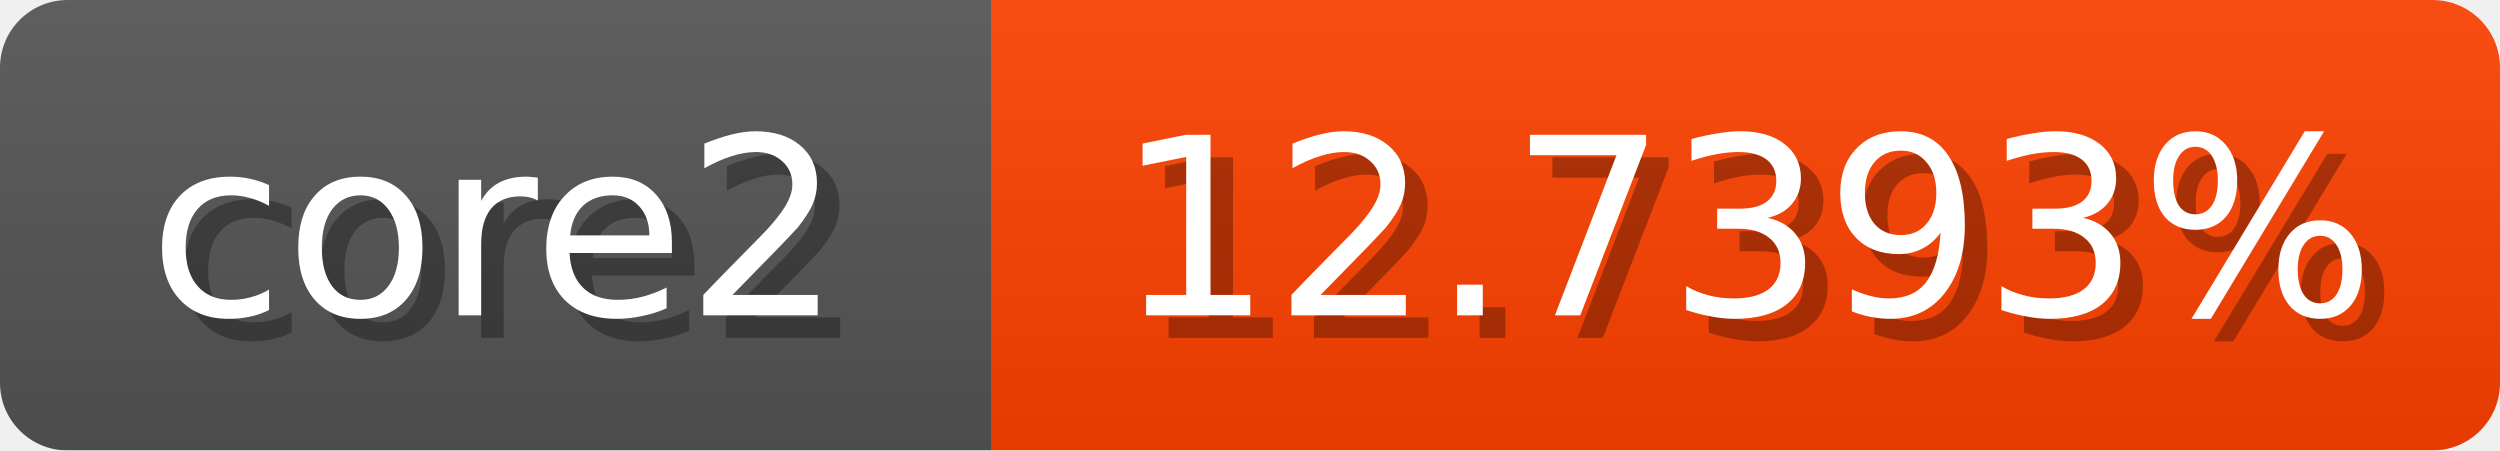
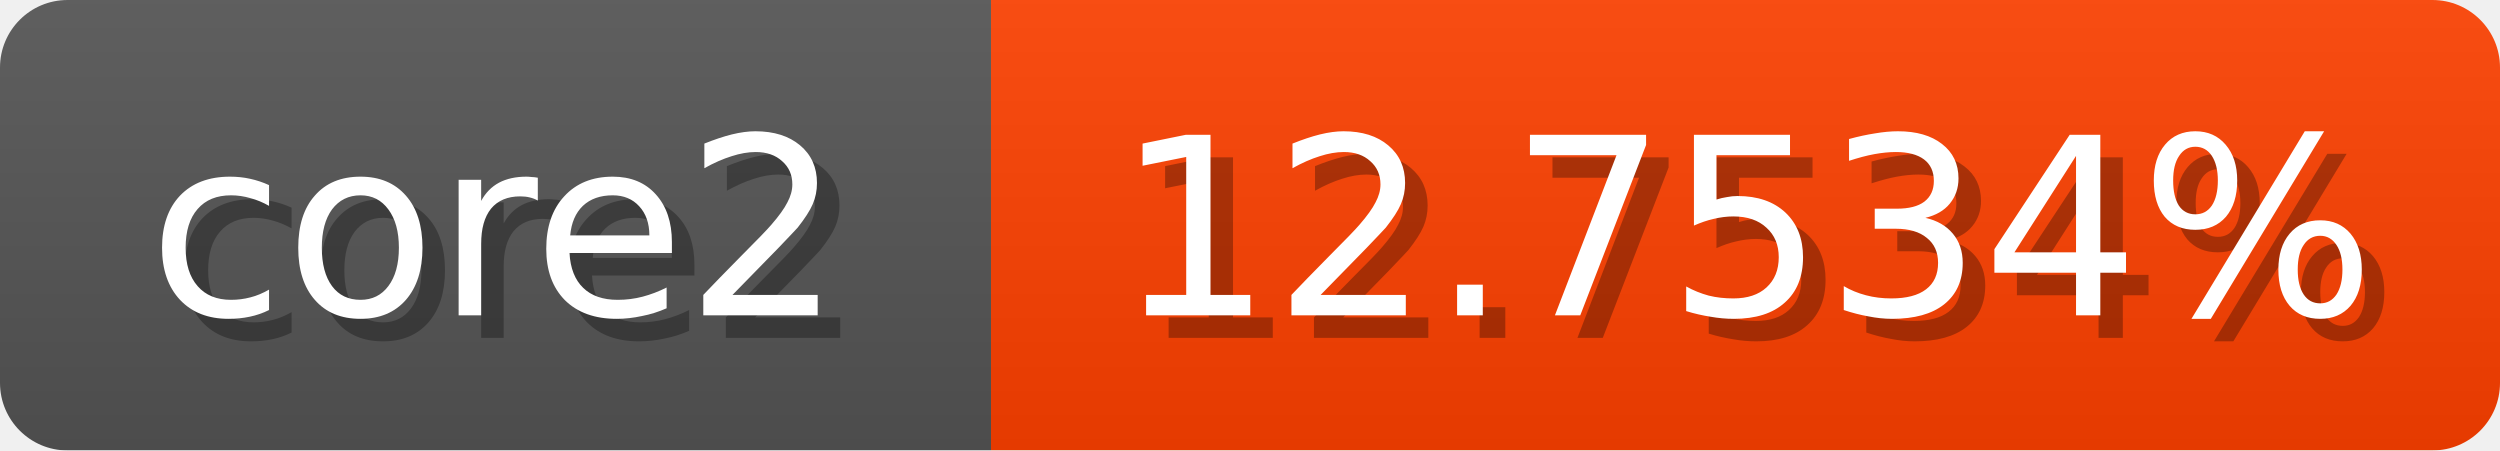
<svg xmlns="http://www.w3.org/2000/svg" width="111" height="20">
  <linearGradient id="b" x2="0" y2="100%">
    <stop offset="0" stop-color="#bbb" stop-opacity=".1" />
    <stop offset="1" stop-opacity=".1" />
  </linearGradient>
  <mask id="anybadge_1">
    <rect width="111" height="20" rx="3" fill="#fff" />
  </mask>
  <g mask="url(#anybadge_1)">
    <path fill="#555" d="M0 0h44v20H0z" />
    <path fill="#ff4100" d="M44 0h67v20H44z" />
    <path fill="url(#b)" d="M0 0h111v20H0z" />
  </g>
  <g fill="#fff" text-anchor="middle" font-family="DejaVu Sans,Verdana,Geneva,sans-serif" font-size="11">
    <text x="23.0" y="15" fill="#010101" fill-opacity=".3">core2</text>
    <text x="22.0" y="14">core2</text>
  </g>
  <g fill="#fff" text-anchor="middle" font-family="DejaVu Sans,Verdana,Geneva,sans-serif" font-size="11">
-     <text x="78.5" y="15" fill="#010101" fill-opacity=".3">12.7393%</text>
-     <text x="77.5" y="14">12.7393%</text>
+     <text x="78.5" y="15" fill="#010101" fill-opacity=".3">12.7534%</text>
+     <text x="77.5" y="14">12.7534%</text>
  </g>
</svg>
